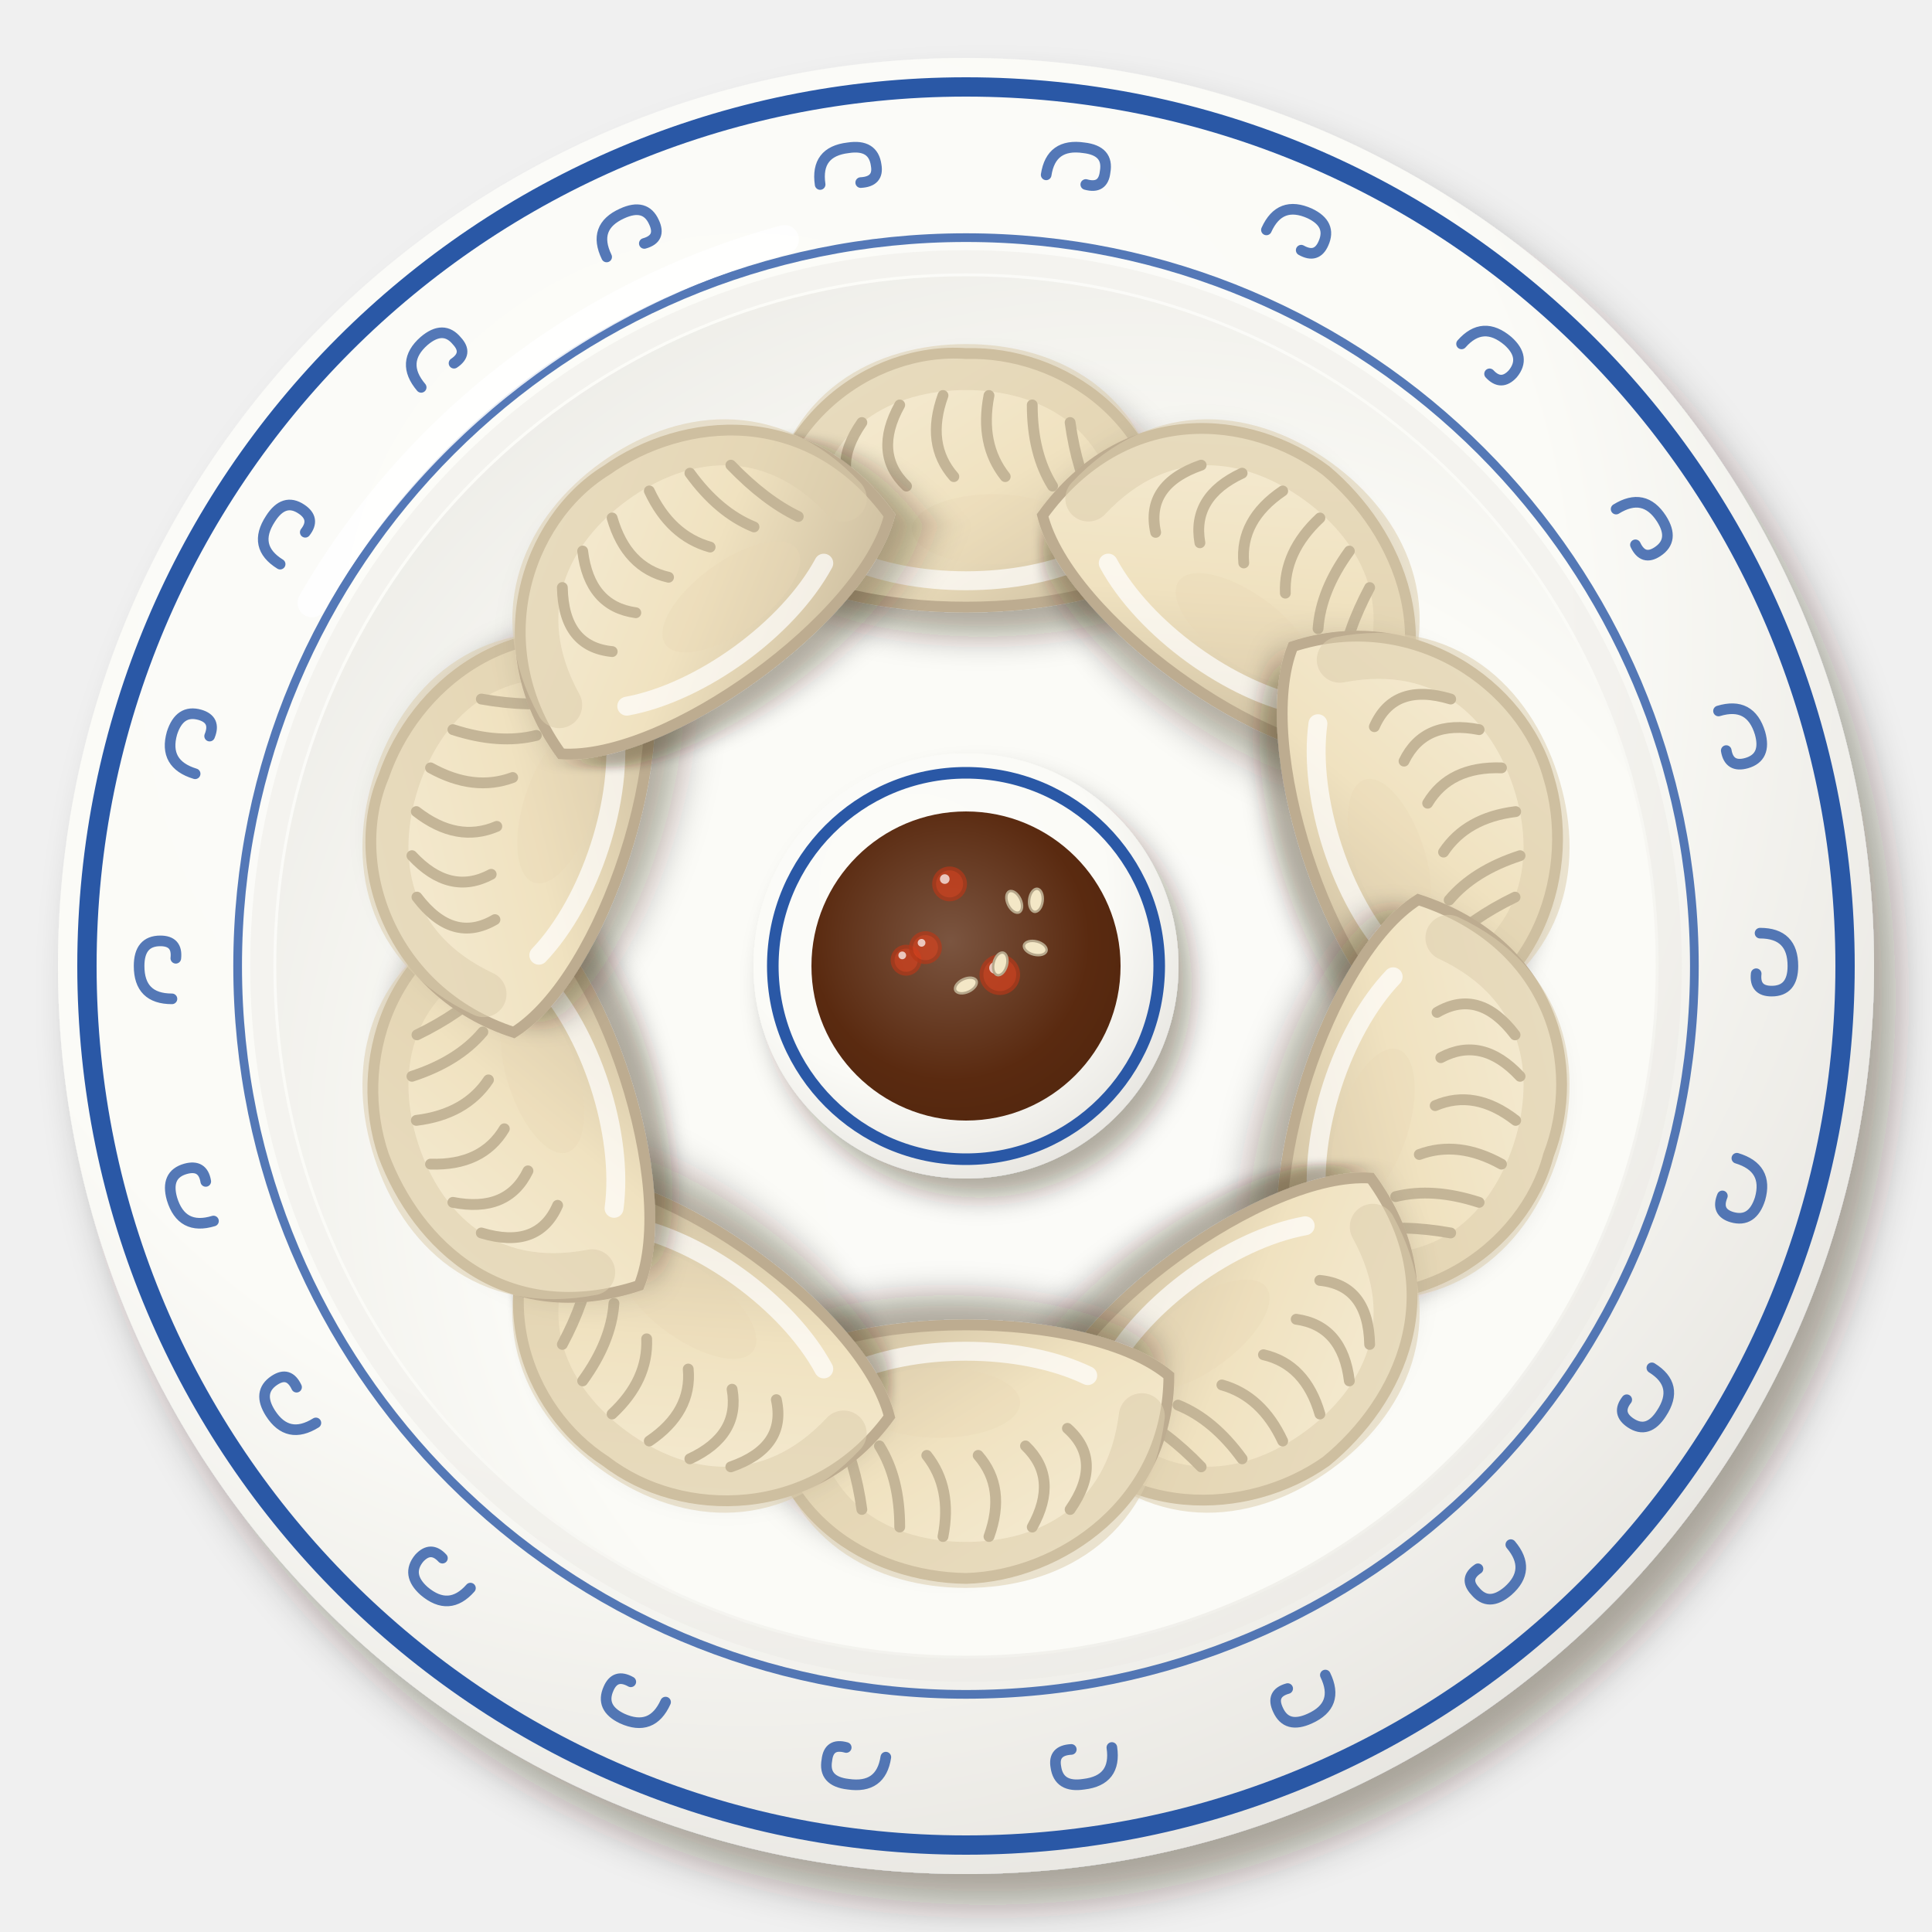
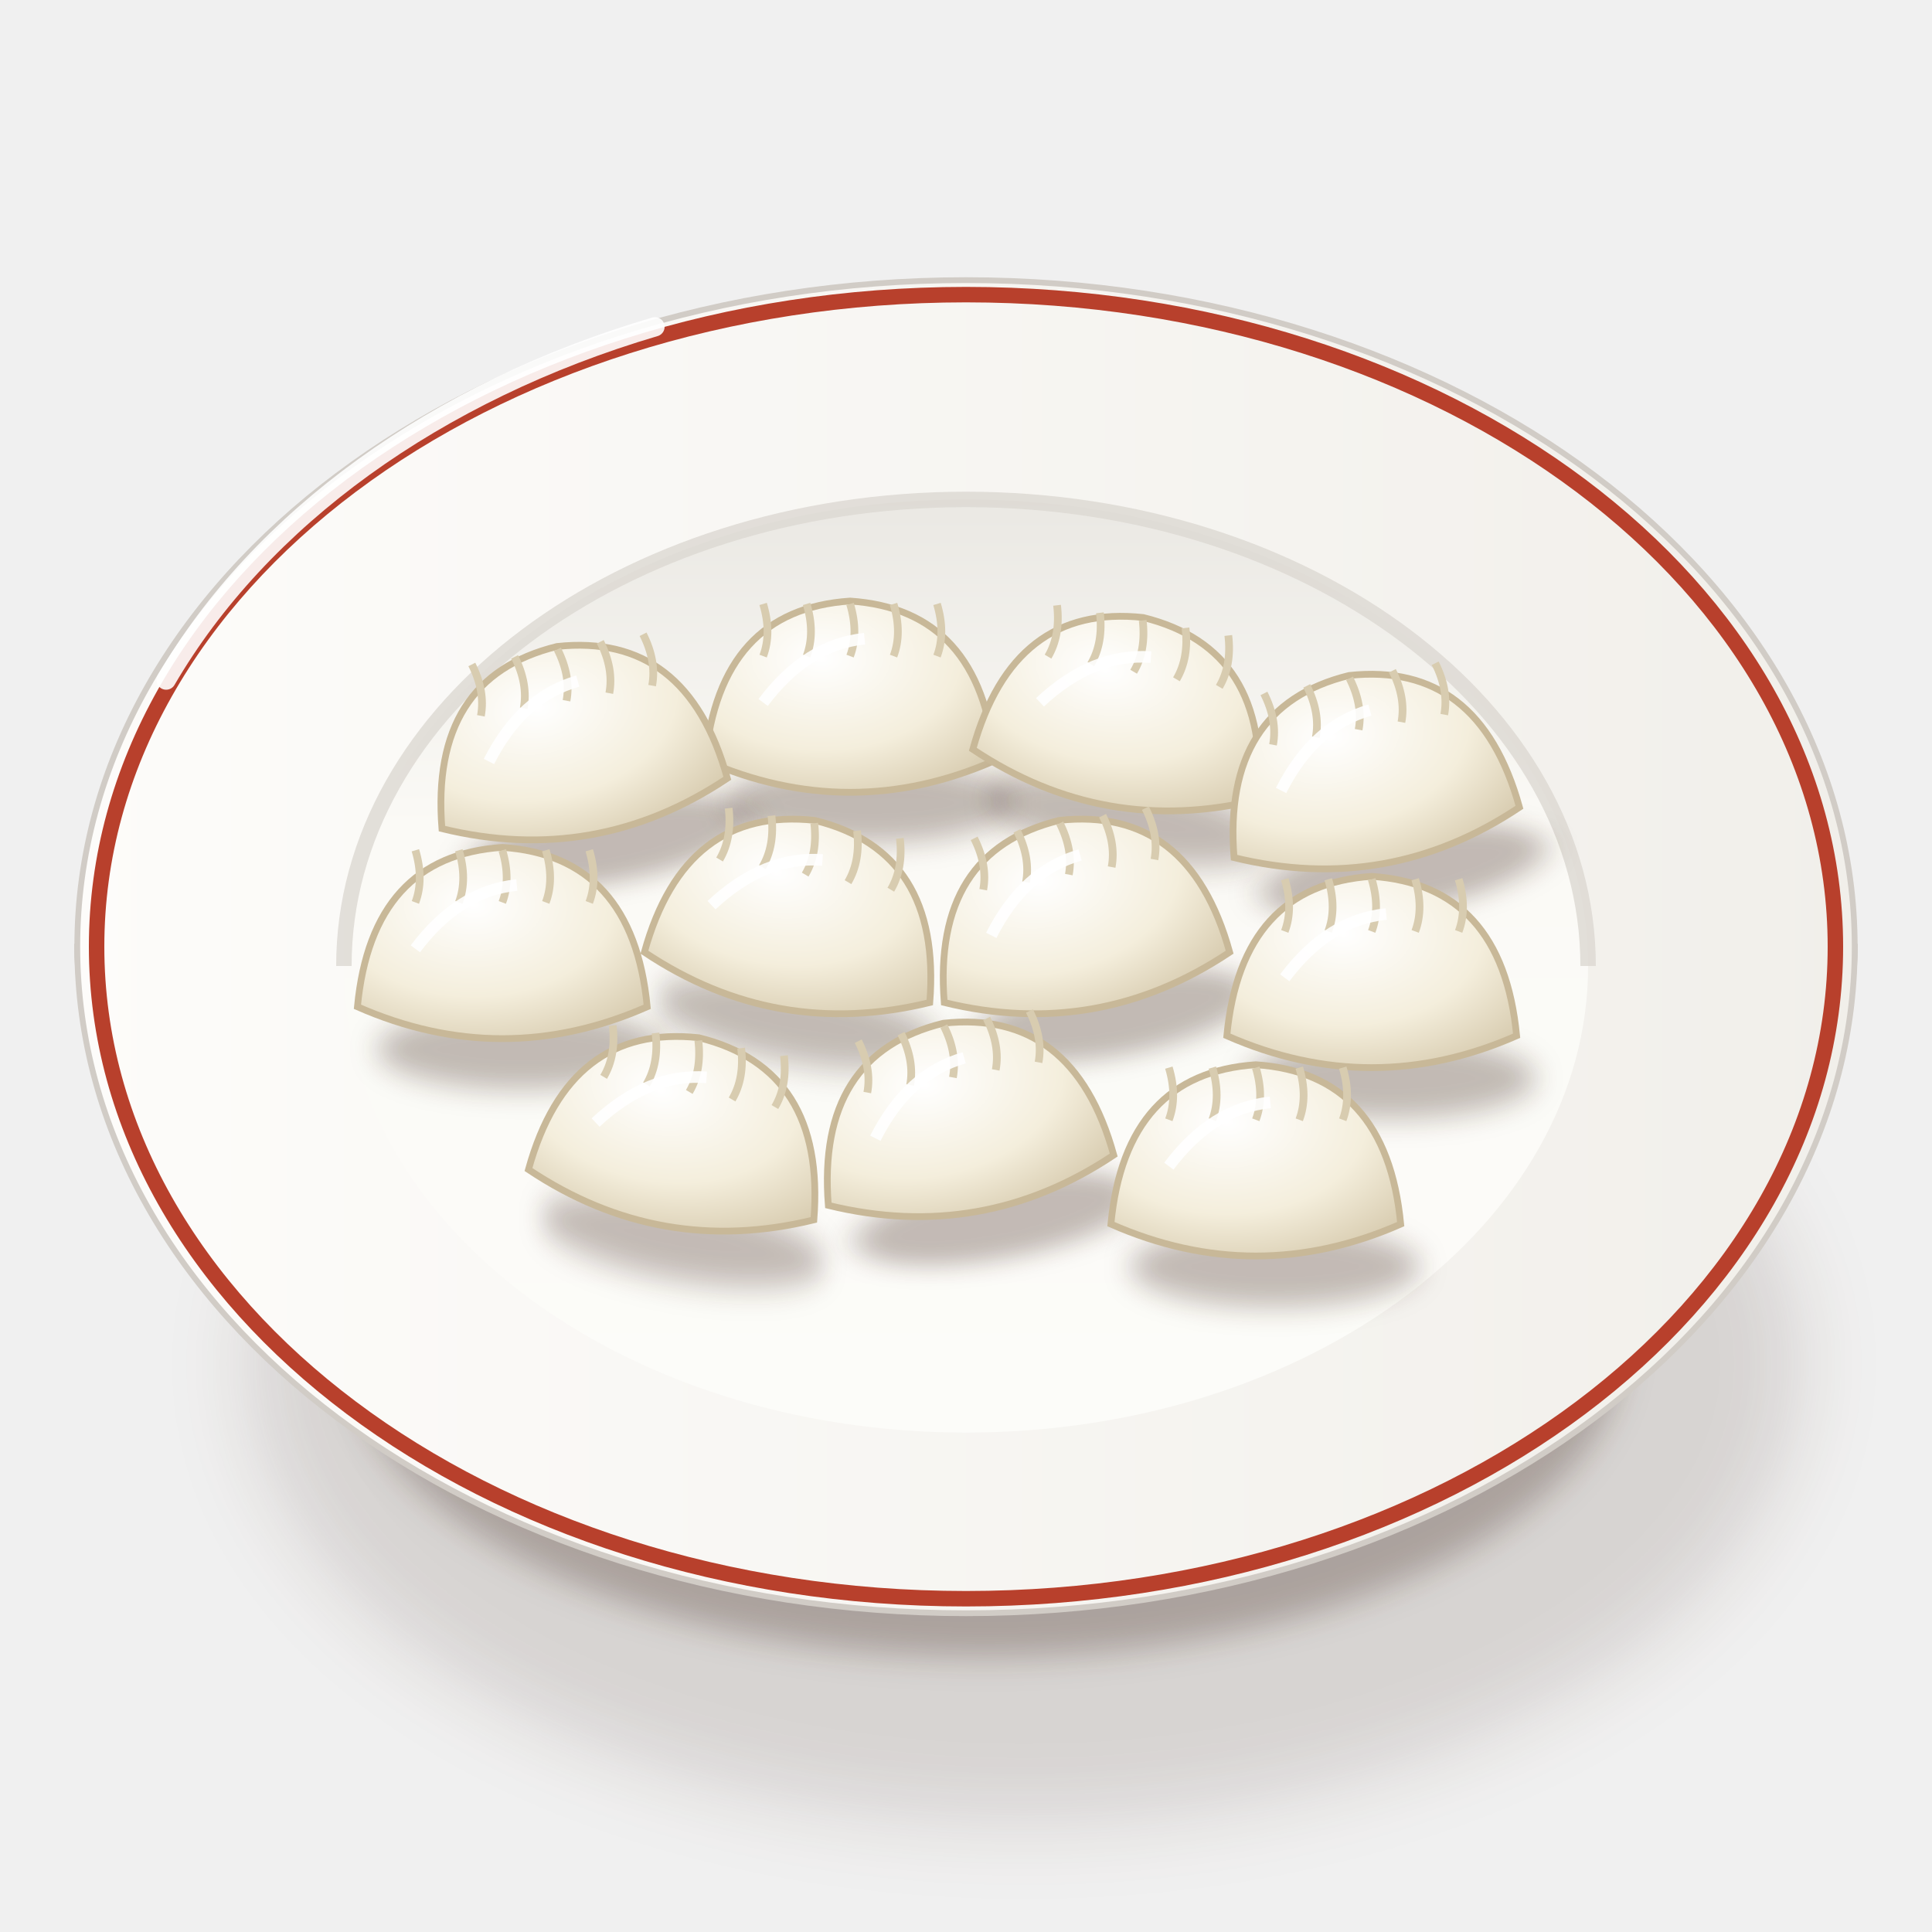
<svg xmlns="http://www.w3.org/2000/svg" viewBox="0 0 200 200" width="400" height="400">
  <defs>
-     <filter id="cn_zhurou_jiaozi-1" x="-30%" y="-30%" width="160%" height="160%">
-       <feDropShadow dx="1.26" dy="1.8" stdDeviation="1.17" flood-color="#2b1607" flood-opacity=".36" />
+     <filter id="cn_zhurou_jiaozi-1" x="-50%" y="-50%" width="200%" height="200%">
+       <feGaussianBlur stdDeviation="4" />
    </filter>
-     <linearGradient id="cn_zhurou_jiaozi-2" x1="0" y1="0" x2="1" y2="1">
-       <stop offset="0" stop-color="#f6eed9" />
-       <stop offset=".55" stop-color="#f0e2c0" />
-       <stop offset="1" stop-color="#c8b99b" />
+     <filter id="cn_zhurou_jiaozi-2" x="-50%" y="-50%" width="200%" height="200%">
+       <feGaussianBlur stdDeviation="1.6" />
+     </filter>
+     <linearGradient id="cn_zhurou_jiaozi-3" x1="0" y1="0" x2="1" y2="0">
+       <stop offset="0" stop-color="#fbfbf7" />
+       <stop offset="0.6" stop-color="#eae8e3" />
+       <stop offset="1" stop-color="#cdc7c1" />
    </linearGradient>
-     <filter id="cn_zhurou_jiaozi-3" x="-30%" y="-30%" width="160%" height="160%">
-       <feDropShadow dx="2.24" dy="3.2" stdDeviation="2.08" flood-color="#2b1607" flood-opacity=".36" />
+     <linearGradient id="cn_zhurou_jiaozi-4" x1="0" y1="0" x2="1" y2="0">
+       <stop offset="0" stop-color="#fdfcfa" />
+       <stop offset="1" stop-color="#f1efea" />
+     </linearGradient>
+     <linearGradient id="cn_zhurou_jiaozi-5" x1="0" y1="0" x2="0" y2="1">
+       <stop offset="0" stop-color="#eae8e3" />
+       <stop offset="0.35" stop-color="#fbfaf6" />
+       <stop offset="1" stop-color="#fcfcf9" />
+     </linearGradient>
+     <filter id="cn_zhurou_jiaozi-6" x="-50%" y="-50%" width="200%" height="200%">
+       <feGaussianBlur stdDeviation="1.4" />
    </filter>
-     <radialGradient id="cn_zhurou_jiaozi-4" cx="0.38" cy="0.32" r=".75">
-       <stop offset="0" stop-color="#fcfcf9" />
-       <stop offset=".6" stop-color="#fbfbf7" />
-       <stop offset="1" stop-color="#e6e4df" />
-     </radialGradient>
-     <radialGradient id="cn_zhurou_jiaozi-5" cx="0.62" cy="0.64" r=".75">
-       <stop offset="0" stop-color="#fbfbf8" />
-       <stop offset=".6" stop-color="#fbfbf7" />
-       <stop offset="1" stop-color="#ecebe6" />
-     </radialGradient>
-     <filter id="cn_zhurou_jiaozi-6" x="-30%" y="-30%" width="160%" height="160%">
-       <feDropShadow dx="1.4" dy="2" stdDeviation="1.3" flood-color="#2b1607" flood-opacity=".36" />
-     </filter>
-     <radialGradient id="cn_zhurou_jiaozi-7" cx="0.45" cy="0.42" r=".75">
-       <stop offset="0" stop-color="#7b5540" />
-       <stop offset=".6" stop-color="#5a2a10" />
-       <stop offset="1" stop-color="#4e250e" />
+     <radialGradient id="cn_zhurou_jiaozi-7" cx="0.4" cy="0.3" r="0.8">
+       <stop offset="0" stop-color="#ffffff" />
+       <stop offset="0.6" stop-color="#f4eedc" />
+       <stop offset="1" stop-color="#d8ccb0" />
    </radialGradient>
  </defs>
-   <g filter="url(#cn_zhurou_jiaozi-3)">
-     <circle cx="100" cy="100" r="94" fill="url(#cn_zhurou_jiaozi-4)" />
+   <ellipse cx="106" cy="141.25" rx="80.37" ry="47.36" fill="#3a2212" opacity="0.14" filter="url(#cn_zhurou_jiaozi-1)" />
+   <ellipse cx="102" cy="139.25" rx="66.02" ry="32.29" fill="#3a2212" opacity="0.28" filter="url(#cn_zhurou_jiaozi-2)" />
+   <path d="M8,98 C8,120 30.96,141.39 42.96,143.53 L157.04,143.53 C169.04,141.39 192,120 192,98Z" fill="url(#cn_zhurou_jiaozi-3)" stroke="#c0bab3" stroke-width=".6" />
+   <path d="M8,98A92,69 0 1 0 192,98A92,69 0 1 0 8,98Z" fill="url(#cn_zhurou_jiaozi-4)" stroke="#d1ccc6" stroke-width=".6" />
+   <path d="M10,98A90,67.5 0 1 0 190,98A90,67.5 0 1 0 10,98Z" fill="none" stroke="#b8402c" stroke-width="1.6" />
+   <path d="M35.6,100A64.4,48.3 0 1 0 164.4,100A64.4,48.3 0 1 0 35.6,100Z" fill="url(#cn_zhurou_jiaozi-5)" />
+   <path d="M35.6,100 A64.4,48.3 0 0 1 164.4,100" stroke="#dcd8d2" stroke-width="1.6" fill="none" opacity=".8" />
+   <path d="M17.2,70.4 A92,69 0 0 1 67.8,33.83" stroke="#fff" stroke-width="2" fill="none" stroke-linecap="round" opacity=".9" />
+   <g transform="translate(88 75.72)">
+     <ellipse cx="2" cy="7.4" rx="15" ry="4.2" fill="#3a2212" opacity="0.3" filter="url(#cn_zhurou_jiaozi-6)" />
+     <path d="M-15,3 Q-13.5,-12.6 0,-13.5 Q13.5,-12.6 15,3 Q0,9.6 -15,3Z" fill="url(#cn_zhurou_jiaozi-7)" stroke="#c8b898" stroke-width=".7" />
+     <path d="M-9,-13.2 q0.9,3 0,5.4" stroke="#d8ccb0" stroke-width=".8" fill="none" />
+     <path d="M-4.5,-13.2 q0.9,3 0,5.4" stroke="#d8ccb0" stroke-width=".8" fill="none" />
+     <path d="M0,-13.2 q0.9,3 0,5.4" stroke="#d8ccb0" stroke-width=".8" fill="none" />
+     <path d="M4.5,-13.2 q0.9,3 0,5.4" stroke="#d8ccb0" stroke-width=".8" fill="none" />
+     <path d="M9,-13.2 q0.9,3 0,5.4" stroke="#d8ccb0" stroke-width=".8" fill="none" />
+     <path d="M-9,-3 Q-4.5,-9 1.5,-9.6" stroke="#fff" stroke-width="1.2" fill="none" opacity=".9" />
  </g>
-   <circle cx="100" cy="100" r="91" fill="none" stroke="#2a58a6" stroke-width="2" />
-   <path d="M182.2,96.6Q185.6,96.6 185.6,100Q185.6,102.6 183.4,102.6Q181.6,102.6 181.8,100.8M179.8,119.9Q183.1,120.9 182.2,124.1Q181.4,126.6 179.3,126Q177.6,125.5 178.3,123.8M171,141.6Q173.9,143.4 172,146.3Q170.6,148.5 168.8,147.3Q167.3,146.3 168.4,144.9M156.4,159.9Q158.6,162.5 156.1,164.7Q154.1,166.4 152.7,164.7Q151.5,163.4 153,162.4M137.2,173.4Q138.7,176.5 135.6,177.9Q133.2,179 132.3,177Q131.5,175.3 133.3,174.8M115.1,180.9Q115.6,184.3 112.2,184.7Q109.6,185.1 109.3,182.9Q109,181.2 110.9,181.1M91.7,181.9Q91.2,185.2 87.8,184.7Q85.2,184.4 85.6,182.2Q85.8,180.4 87.6,180.9M68.9,176.2Q67.5,179.3 64.4,177.9Q62.1,176.8 63,174.8Q63.7,173.2 65.3,174.1M48.7,164.4Q46.5,166.9 43.9,164.7Q42,163 43.4,161.3Q44.6,160 45.8,161.3M32.7,147.3Q29.8,149.1 28,146.3Q26.6,144.1 28.4,142.9Q29.9,141.9 30.7,143.6M22.1,126.4Q18.8,127.4 17.8,124.1Q17.1,121.6 19.2,121Q21,120.5 21.3,122.3M17.8,103.4Q14.4,103.4 14.4,100Q14.4,97.4 16.6,97.4Q18.4,97.4 18.2,99.2M20.2,80.1Q16.9,79.1 17.8,75.9Q18.6,73.4 20.7,74Q22.4,74.5 21.7,76.2M29,58.4Q26.1,56.6 28,53.7Q29.4,51.5 31.2,52.7Q32.7,53.7 31.6,55.1M43.6,40.1Q41.4,37.5 43.9,35.3Q45.9,33.6 47.3,35.3Q48.5,36.6 47,37.6M62.8,26.6Q61.3,23.5 64.4,22.1Q66.8,21 67.7,23Q68.5,24.7 66.7,25.2M84.9,19.1Q84.4,15.7 87.8,15.3Q90.4,14.9 90.7,17.1Q91,18.8 89.1,18.9M108.3,18.1Q108.8,14.8 112.2,15.3Q114.8,15.6 114.4,17.8Q114.2,19.6 112.4,19.1M131.1,23.8Q132.5,20.7 135.6,22.1Q137.9,23.2 137,25.2Q136.3,26.8 134.7,25.9M151.3,35.6Q153.5,33.1 156.1,35.3Q158,37 156.6,38.7Q155.4,40 154.2,38.7M167.3,52.7Q170.2,50.9 172,53.7Q173.4,55.9 171.6,57.1Q170.1,58.1 169.3,56.4M177.9,73.6Q181.2,72.6 182.2,75.9Q182.9,78.4 180.8,79Q179,79.5 178.7,77.7" stroke="#2a58a6" stroke-width="1.1" fill="none" stroke-linecap="round" opacity=".8" />
-   <circle cx="100" cy="100" r="75.4" fill="none" stroke="#2a58a6" stroke-width=".9" opacity=".8" />
-   <circle cx="100" cy="100" r="72.9" fill="none" stroke="#eae9e4" stroke-width="2.4" opacity=".45" />
-   <circle cx="100" cy="100" r="71.4" fill="url(#cn_zhurou_jiaozi-5)" />
-   <path d="M32.3,62.4 A80.8,80.8 0 0 1 81.2,24.8" stroke="#fff" stroke-width="3" fill="none" stroke-linecap="round" opacity=".85" />
-   <g transform="translate(100 52) rotate(-0.01) scale(1.4)">
-     <g filter="url(#cn_zhurou_jiaozi-1)">
-       <path d="M-15,4 C-15,-5.9 -7,-11.5 0,-11 C7,-11.2 15,-6.1 15,4 C9,9 -9,9 -15,4Z" fill="url(#cn_zhurou_jiaozi-2)" stroke="#bdac90" stroke-width=".8" />
-     </g>
-     <path d="M-13,1 C-12,-7 -6,-10 0,-10 C6,-10 12,-7 13,1" stroke="#dccdad" stroke-width="3.4" fill="none" stroke-linecap="round" opacity=".55" />
-     <path d="M-7.7,-5.9 q-2.5,3.6 0.2,6M-4.9,-7.2 q-2,3.6 0.5,6M-1.7,-7.9 q-1.3,3.6 0.8,6M1.7,-7.9 q-0.7,3.6 1.2,6M4.9,-7.2 q0,3.6 1.5,6M7.7,-5.9 q0.5,3.6 1.8,6" stroke="#c4b597" stroke-width=".8" fill="none" stroke-linecap="round" />
-     <path d="M-9,4 C-4,6.4 4,6.4 9,4" stroke="#fff" stroke-width="1.4" fill="none" stroke-linecap="round" opacity=".7" />
-     <ellipse cx="2" cy="2" rx="6" ry="2.6" fill="#e9d6b4" opacity=".35" />
+   <g transform="translate(116 77.22) rotate(10)">
+     <ellipse cx="2" cy="7.4" rx="15" ry="4.2" fill="#3a2212" opacity="0.3" filter="url(#cn_zhurou_jiaozi-6)" />
+     <path d="M-15,3 Q-13.5,-12.6 0,-13.5 Q13.5,-12.6 15,3 Q0,9.6 -15,3Z" fill="url(#cn_zhurou_jiaozi-7)" stroke="#c8b898" stroke-width=".7" />
+     <path d="M-9,-13.2 q0.9,3 0,5.4" stroke="#d8ccb0" stroke-width=".8" fill="none" />
+     <path d="M-4.5,-13.2 q0.9,3 0,5.4" stroke="#d8ccb0" stroke-width=".8" fill="none" />
+     <path d="M0,-13.2 q0.9,3 0,5.4" stroke="#d8ccb0" stroke-width=".8" fill="none" />
+     <path d="M4.5,-13.2 q0.9,3 0,5.4" stroke="#d8ccb0" stroke-width=".8" fill="none" />
+     <path d="M9,-13.2 q0.9,3 0,5.4" stroke="#d8ccb0" stroke-width=".8" fill="none" />
+     <path d="M-9,-3 Q-4.5,-9 1.5,-9.6" stroke="#fff" stroke-width="1.2" fill="none" opacity=".9" />
  </g>
-   <g transform="translate(128.21 61.17) rotate(36) scale(1.4)">
-     <g filter="url(#cn_zhurou_jiaozi-1)">
-       <path d="M-15,4 C-15,-6.4 -7,-11.1 0,-11 C7,-10.5 15,-5.9 15,4 C9,9 -9,9 -15,4Z" fill="url(#cn_zhurou_jiaozi-2)" stroke="#bdac90" stroke-width=".8" />
-     </g>
-     <path d="M-13,1 C-12,-7 -6,-10 0,-10 C6,-10 12,-7 13,1" stroke="#dccdad" stroke-width="3.4" fill="none" stroke-linecap="round" opacity=".55" />
-     <path d="M-7.7,-5.9 q-2.5,3.6 0.2,6M-4.9,-7.2 q-2,3.6 0.5,6M-1.7,-7.9 q-1.3,3.6 0.8,6M1.7,-7.9 q-0.7,3.6 1.2,6M4.9,-7.2 q0,3.6 1.5,6M7.7,-5.9 q0.5,3.6 1.8,6" stroke="#c4b597" stroke-width=".8" fill="none" stroke-linecap="round" />
-     <path d="M-9,4 C-4,6.4 4,6.4 9,4" stroke="#fff" stroke-width="1.4" fill="none" stroke-linecap="round" opacity=".7" />
-     <ellipse cx="2" cy="2" rx="6" ry="2.6" fill="#e9d6b4" opacity=".35" />
+   <g transform="translate(60 80.22) rotate(-10)">
+     <ellipse cx="2" cy="7.4" rx="15" ry="4.2" fill="#3a2212" opacity="0.3" filter="url(#cn_zhurou_jiaozi-6)" />
+     <path d="M-15,3 Q-13.5,-12.6 0,-13.5 Q13.5,-12.6 15,3 Q0,9.6 -15,3Z" fill="url(#cn_zhurou_jiaozi-7)" stroke="#c8b898" stroke-width=".7" />
+     <path d="M-9,-13.2 q0.9,3 0,5.4" stroke="#d8ccb0" stroke-width=".8" fill="none" />
+     <path d="M-4.5,-13.2 q0.9,3 0,5.4" stroke="#d8ccb0" stroke-width=".8" fill="none" />
+     <path d="M0,-13.2 q0.9,3 0,5.4" stroke="#d8ccb0" stroke-width=".8" fill="none" />
+     <path d="M4.5,-13.2 q0.9,3 0,5.4" stroke="#d8ccb0" stroke-width=".8" fill="none" />
+     <path d="M9,-13.2 q0.9,3 0,5.4" stroke="#d8ccb0" stroke-width=".8" fill="none" />
+     <path d="M-9,-3 Q-4.5,-9 1.5,-9.6" stroke="#fff" stroke-width="1.2" fill="none" opacity=".9" />
  </g>
-   <g transform="translate(145.65 85.17) rotate(72) scale(1.4)">
-     <g filter="url(#cn_zhurou_jiaozi-1)">
-       <path d="M-15,4 C-15,-5.4 -7,-11.3 0,-11 C7,-10.9 15,-5.6 15,4 C9,9 -9,9 -15,4Z" fill="url(#cn_zhurou_jiaozi-2)" stroke="#bdac90" stroke-width=".8" />
-     </g>
-     <path d="M-13,1 C-12,-7 -6,-10 0,-10 C6,-10 12,-7 13,1" stroke="#dccdad" stroke-width="3.4" fill="none" stroke-linecap="round" opacity=".55" />
-     <path d="M-7.7,-5.9 q-2.5,3.6 0.2,6M-4.9,-7.2 q-2,3.6 0.5,6M-1.7,-7.9 q-1.3,3.6 0.8,6M1.7,-7.9 q-0.7,3.6 1.2,6M4.9,-7.2 q0,3.6 1.5,6M7.7,-5.9 q0.5,3.6 1.8,6" stroke="#c4b597" stroke-width=".8" fill="none" stroke-linecap="round" />
-     <path d="M-9,4 C-4,6.4 4,6.4 9,4" stroke="#fff" stroke-width="1.4" fill="none" stroke-linecap="round" opacity=".7" />
-     <ellipse cx="2" cy="2" rx="6" ry="2.6" fill="#e9d6b4" opacity=".35" />
+   <g transform="translate(142 83.22) rotate(-10)">
+     <ellipse cx="2" cy="7.4" rx="15" ry="4.2" fill="#3a2212" opacity="0.3" filter="url(#cn_zhurou_jiaozi-6)" />
+     <path d="M-15,3 Q-13.5,-12.6 0,-13.5 Q13.5,-12.6 15,3 Q0,9.6 -15,3Z" fill="url(#cn_zhurou_jiaozi-7)" stroke="#c8b898" stroke-width=".7" />
+     <path d="M-9,-13.2 q0.9,3 0,5.4" stroke="#d8ccb0" stroke-width=".8" fill="none" />
+     <path d="M-4.5,-13.2 q0.9,3 0,5.4" stroke="#d8ccb0" stroke-width=".8" fill="none" />
+     <path d="M0,-13.2 q0.9,3 0,5.4" stroke="#d8ccb0" stroke-width=".8" fill="none" />
+     <path d="M4.5,-13.2 q0.9,3 0,5.4" stroke="#d8ccb0" stroke-width=".8" fill="none" />
+     <path d="M9,-13.2 q0.9,3 0,5.4" stroke="#d8ccb0" stroke-width=".8" fill="none" />
+     <path d="M-9,-3 Q-4.5,-9 1.5,-9.6" stroke="#fff" stroke-width="1.2" fill="none" opacity=".9" />
  </g>
-   <g transform="translate(145.65 114.83) rotate(108) scale(1.4)">
-     <g filter="url(#cn_zhurou_jiaozi-1)">
-       <path d="M-15,4 C-15,-6.5 -7,-11.4 0,-11 C7,-11.4 15,-5.6 15,4 C9,9 -9,9 -15,4Z" fill="url(#cn_zhurou_jiaozi-2)" stroke="#bdac90" stroke-width=".8" />
-     </g>
-     <path d="M-13,1 C-12,-7 -6,-10 0,-10 C6,-10 12,-7 13,1" stroke="#dccdad" stroke-width="3.4" fill="none" stroke-linecap="round" opacity=".55" />
-     <path d="M-7.7,-5.9 q-2.5,3.6 0.2,6M-4.9,-7.2 q-2,3.6 0.5,6M-1.7,-7.9 q-1.3,3.6 0.8,6M1.7,-7.9 q-0.7,3.6 1.2,6M4.9,-7.2 q0,3.6 1.5,6M7.7,-5.9 q0.5,3.6 1.8,6" stroke="#c4b597" stroke-width=".8" fill="none" stroke-linecap="round" />
-     <path d="M-9,4 C-4,6.4 4,6.4 9,4" stroke="#fff" stroke-width="1.4" fill="none" stroke-linecap="round" opacity=".7" />
-     <ellipse cx="2" cy="2" rx="6" ry="2.6" fill="#e9d6b4" opacity=".35" />
+   <g transform="translate(82 98.22) rotate(10)">
+     <ellipse cx="2" cy="7.4" rx="15" ry="4.2" fill="#3a2212" opacity="0.3" filter="url(#cn_zhurou_jiaozi-6)" />
+     <path d="M-15,3 Q-13.5,-12.6 0,-13.5 Q13.5,-12.6 15,3 Q0,9.6 -15,3Z" fill="url(#cn_zhurou_jiaozi-7)" stroke="#c8b898" stroke-width=".7" />
+     <path d="M-9,-13.2 q0.9,3 0,5.4" stroke="#d8ccb0" stroke-width=".8" fill="none" />
+     <path d="M-4.5,-13.2 q0.9,3 0,5.4" stroke="#d8ccb0" stroke-width=".8" fill="none" />
+     <path d="M0,-13.2 q0.9,3 0,5.4" stroke="#d8ccb0" stroke-width=".8" fill="none" />
+     <path d="M4.5,-13.2 q0.9,3 0,5.4" stroke="#d8ccb0" stroke-width=".8" fill="none" />
+     <path d="M9,-13.2 q0.9,3 0,5.4" stroke="#d8ccb0" stroke-width=".8" fill="none" />
+     <path d="M-9,-3 Q-4.5,-9 1.5,-9.6" stroke="#fff" stroke-width="1.2" fill="none" opacity=".9" />
  </g>
-   <g transform="translate(128.21 138.83) rotate(144) scale(1.4)">
-     <g filter="url(#cn_zhurou_jiaozi-1)">
-       <path d="M-15,4 C-15,-6.3 -7,-10.6 0,-11 C7,-10.9 15,-5.7 15,4 C9,9 -9,9 -15,4Z" fill="url(#cn_zhurou_jiaozi-2)" stroke="#bdac90" stroke-width=".8" />
-     </g>
-     <path d="M-13,1 C-12,-7 -6,-10 0,-10 C6,-10 12,-7 13,1" stroke="#dccdad" stroke-width="3.4" fill="none" stroke-linecap="round" opacity=".55" />
-     <path d="M-7.7,-5.9 q-2.5,3.6 0.2,6M-4.9,-7.2 q-2,3.6 0.5,6M-1.7,-7.9 q-1.3,3.6 0.8,6M1.7,-7.9 q-0.7,3.6 1.2,6M4.9,-7.2 q0,3.6 1.5,6M7.7,-5.9 q0.5,3.6 1.8,6" stroke="#c4b597" stroke-width=".8" fill="none" stroke-linecap="round" />
-     <path d="M-9,4 C-4,6.4 4,6.4 9,4" stroke="#fff" stroke-width="1.4" fill="none" stroke-linecap="round" opacity=".7" />
-     <ellipse cx="2" cy="2" rx="6" ry="2.6" fill="#e9d6b4" opacity=".35" />
+   <g transform="translate(112 98.22) rotate(-10)">
+     <ellipse cx="2" cy="7.4" rx="15" ry="4.2" fill="#3a2212" opacity="0.3" filter="url(#cn_zhurou_jiaozi-6)" />
+     <path d="M-15,3 Q-13.5,-12.6 0,-13.5 Q13.5,-12.6 15,3 Q0,9.6 -15,3Z" fill="url(#cn_zhurou_jiaozi-7)" stroke="#c8b898" stroke-width=".7" />
+     <path d="M-9,-13.2 q0.9,3 0,5.4" stroke="#d8ccb0" stroke-width=".8" fill="none" />
+     <path d="M-4.5,-13.2 q0.9,3 0,5.4" stroke="#d8ccb0" stroke-width=".8" fill="none" />
+     <path d="M0,-13.2 q0.9,3 0,5.4" stroke="#d8ccb0" stroke-width=".8" fill="none" />
+     <path d="M4.5,-13.2 q0.9,3 0,5.4" stroke="#d8ccb0" stroke-width=".8" fill="none" />
+     <path d="M9,-13.2 q0.9,3 0,5.4" stroke="#d8ccb0" stroke-width=".8" fill="none" />
+     <path d="M-9,-3 Q-4.5,-9 1.5,-9.6" stroke="#fff" stroke-width="1.2" fill="none" opacity=".9" />
  </g>
-   <g transform="translate(100 148) rotate(180.01) scale(1.4)">
-     <g filter="url(#cn_zhurou_jiaozi-1)">
-       <path d="M-15,4 C-15,-5.3 -7,-10.8 0,-11 C7,-10.9 15,-6.5 15,4 C9,9 -9,9 -15,4Z" fill="url(#cn_zhurou_jiaozi-2)" stroke="#bdac90" stroke-width=".8" />
-     </g>
-     <path d="M-13,1 C-12,-7 -6,-10 0,-10 C6,-10 12,-7 13,1" stroke="#dccdad" stroke-width="3.4" fill="none" stroke-linecap="round" opacity=".55" />
-     <path d="M-7.7,-5.9 q-2.5,3.6 0.2,6M-4.9,-7.2 q-2,3.6 0.5,6M-1.7,-7.9 q-1.3,3.6 0.8,6M1.7,-7.9 q-0.7,3.6 1.2,6M4.9,-7.2 q0,3.6 1.5,6M7.7,-5.9 q0.5,3.6 1.8,6" stroke="#c4b597" stroke-width=".8" fill="none" stroke-linecap="round" />
-     <path d="M-9,4 C-4,6.4 4,6.4 9,4" stroke="#fff" stroke-width="1.4" fill="none" stroke-linecap="round" opacity=".7" />
-     <ellipse cx="2" cy="2" rx="6" ry="2.6" fill="#e9d6b4" opacity=".35" />
+   <g transform="translate(52 101.22)">
+     <ellipse cx="2" cy="7.4" rx="15" ry="4.2" fill="#3a2212" opacity="0.3" filter="url(#cn_zhurou_jiaozi-6)" />
+     <path d="M-15,3 Q-13.5,-12.6 0,-13.5 Q13.5,-12.6 15,3 Q0,9.6 -15,3Z" fill="url(#cn_zhurou_jiaozi-7)" stroke="#c8b898" stroke-width=".7" />
+     <path d="M-9,-13.2 q0.9,3 0,5.4" stroke="#d8ccb0" stroke-width=".8" fill="none" />
+     <path d="M-4.5,-13.2 q0.9,3 0,5.4" stroke="#d8ccb0" stroke-width=".8" fill="none" />
+     <path d="M0,-13.2 q0.9,3 0,5.4" stroke="#d8ccb0" stroke-width=".8" fill="none" />
+     <path d="M4.5,-13.2 q0.9,3 0,5.4" stroke="#d8ccb0" stroke-width=".8" fill="none" />
+     <path d="M9,-13.2 q0.9,3 0,5.4" stroke="#d8ccb0" stroke-width=".8" fill="none" />
+     <path d="M-9,-3 Q-4.5,-9 1.5,-9.6" stroke="#fff" stroke-width="1.2" fill="none" opacity=".9" />
  </g>
-   <g transform="translate(71.79 138.83) rotate(216.01) scale(1.4)">
-     <g filter="url(#cn_zhurou_jiaozi-1)">
-       <path d="M-15,4 C-15,-5.5 -7,-11.2 0,-11 C7,-11.4 15,-6.3 15,4 C9,9 -9,9 -15,4Z" fill="url(#cn_zhurou_jiaozi-2)" stroke="#bdac90" stroke-width=".8" />
-     </g>
-     <path d="M-13,1 C-12,-7 -6,-10 0,-10 C6,-10 12,-7 13,1" stroke="#dccdad" stroke-width="3.4" fill="none" stroke-linecap="round" opacity=".55" />
-     <path d="M-7.7,-5.9 q-2.5,3.6 0.2,6M-4.9,-7.2 q-2,3.6 0.5,6M-1.7,-7.9 q-1.3,3.6 0.8,6M1.7,-7.9 q-0.7,3.6 1.2,6M4.9,-7.2 q0,3.6 1.5,6M7.7,-5.9 q0.5,3.6 1.8,6" stroke="#c4b597" stroke-width=".8" fill="none" stroke-linecap="round" />
-     <path d="M-9,4 C-4,6.4 4,6.4 9,4" stroke="#fff" stroke-width="1.4" fill="none" stroke-linecap="round" opacity=".7" />
-     <ellipse cx="2" cy="2" rx="6" ry="2.6" fill="#e9d6b4" opacity=".35" />
+   <g transform="translate(142 104.22)">
+     <ellipse cx="2" cy="7.4" rx="15" ry="4.2" fill="#3a2212" opacity="0.3" filter="url(#cn_zhurou_jiaozi-6)" />
+     <path d="M-15,3 Q-13.5,-12.6 0,-13.5 Q13.5,-12.6 15,3 Q0,9.6 -15,3Z" fill="url(#cn_zhurou_jiaozi-7)" stroke="#c8b898" stroke-width=".7" />
+     <path d="M-9,-13.2 q0.9,3 0,5.4" stroke="#d8ccb0" stroke-width=".8" fill="none" />
+     <path d="M-4.5,-13.2 q0.9,3 0,5.4" stroke="#d8ccb0" stroke-width=".8" fill="none" />
+     <path d="M0,-13.2 q0.9,3 0,5.4" stroke="#d8ccb0" stroke-width=".8" fill="none" />
+     <path d="M4.5,-13.2 q0.9,3 0,5.4" stroke="#d8ccb0" stroke-width=".8" fill="none" />
+     <path d="M9,-13.2 q0.9,3 0,5.4" stroke="#d8ccb0" stroke-width=".8" fill="none" />
+     <path d="M-9,-3 Q-4.5,-9 1.5,-9.6" stroke="#fff" stroke-width="1.2" fill="none" opacity=".9" />
  </g>
-   <g transform="translate(54.35 114.83) rotate(252.01) scale(1.4)">
-     <g filter="url(#cn_zhurou_jiaozi-1)">
-       <path d="M-15,4 C-15,-6.5 -7,-10.7 0,-11 C7,-11.1 15,-6 15,4 C9,9 -9,9 -15,4Z" fill="url(#cn_zhurou_jiaozi-2)" stroke="#bdac90" stroke-width=".8" />
-     </g>
-     <path d="M-13,1 C-12,-7 -6,-10 0,-10 C6,-10 12,-7 13,1" stroke="#dccdad" stroke-width="3.4" fill="none" stroke-linecap="round" opacity=".55" />
-     <path d="M-7.7,-5.9 q-2.5,3.6 0.2,6M-4.9,-7.2 q-2,3.6 0.5,6M-1.7,-7.9 q-1.3,3.6 0.8,6M1.7,-7.9 q-0.7,3.6 1.2,6M4.9,-7.2 q0,3.6 1.5,6M7.7,-5.9 q0.5,3.6 1.8,6" stroke="#c4b597" stroke-width=".8" fill="none" stroke-linecap="round" />
-     <path d="M-9,4 C-4,6.4 4,6.4 9,4" stroke="#fff" stroke-width="1.4" fill="none" stroke-linecap="round" opacity=".7" />
-     <ellipse cx="2" cy="2" rx="6" ry="2.6" fill="#e9d6b4" opacity=".35" />
+   <g transform="translate(100 119.22) rotate(-10)">
+     <ellipse cx="2" cy="7.4" rx="15" ry="4.2" fill="#3a2212" opacity="0.3" filter="url(#cn_zhurou_jiaozi-6)" />
+     <path d="M-15,3 Q-13.5,-12.6 0,-13.5 Q13.5,-12.6 15,3 Q0,9.6 -15,3Z" fill="url(#cn_zhurou_jiaozi-7)" stroke="#c8b898" stroke-width=".7" />
+     <path d="M-9,-13.2 q0.9,3 0,5.4" stroke="#d8ccb0" stroke-width=".8" fill="none" />
+     <path d="M-4.5,-13.2 q0.9,3 0,5.4" stroke="#d8ccb0" stroke-width=".8" fill="none" />
+     <path d="M0,-13.2 q0.9,3 0,5.4" stroke="#d8ccb0" stroke-width=".8" fill="none" />
+     <path d="M4.5,-13.2 q0.9,3 0,5.4" stroke="#d8ccb0" stroke-width=".8" fill="none" />
+     <path d="M9,-13.2 q0.9,3 0,5.4" stroke="#d8ccb0" stroke-width=".8" fill="none" />
+     <path d="M-9,-3 Q-4.5,-9 1.5,-9.6" stroke="#fff" stroke-width="1.2" fill="none" opacity=".9" />
  </g>
-   <g transform="translate(54.35 85.17) rotate(288.01) scale(1.4)">
-     <g filter="url(#cn_zhurou_jiaozi-1)">
-       <path d="M-15,4 C-15,-5.6 -7,-11.6 0,-11 C7,-10.9 15,-6 15,4 C9,9 -9,9 -15,4Z" fill="url(#cn_zhurou_jiaozi-2)" stroke="#bdac90" stroke-width=".8" />
-     </g>
-     <path d="M-13,1 C-12,-7 -6,-10 0,-10 C6,-10 12,-7 13,1" stroke="#dccdad" stroke-width="3.4" fill="none" stroke-linecap="round" opacity=".55" />
-     <path d="M-7.7,-5.9 q-2.5,3.6 0.2,6M-4.9,-7.2 q-2,3.6 0.5,6M-1.7,-7.9 q-1.3,3.6 0.8,6M1.7,-7.9 q-0.7,3.6 1.2,6M4.9,-7.2 q0,3.6 1.5,6M7.7,-5.9 q0.5,3.6 1.8,6" stroke="#c4b597" stroke-width=".8" fill="none" stroke-linecap="round" />
-     <path d="M-9,4 C-4,6.4 4,6.4 9,4" stroke="#fff" stroke-width="1.4" fill="none" stroke-linecap="round" opacity=".7" />
-     <ellipse cx="2" cy="2" rx="6" ry="2.6" fill="#e9d6b4" opacity=".35" />
+   <g transform="translate(70 120.72) rotate(10)">
+     <ellipse cx="2" cy="7.4" rx="15" ry="4.2" fill="#3a2212" opacity="0.3" filter="url(#cn_zhurou_jiaozi-6)" />
+     <path d="M-15,3 Q-13.5,-12.6 0,-13.5 Q13.5,-12.6 15,3 Q0,9.6 -15,3Z" fill="url(#cn_zhurou_jiaozi-7)" stroke="#c8b898" stroke-width=".7" />
+     <path d="M-9,-13.2 q0.9,3 0,5.4" stroke="#d8ccb0" stroke-width=".8" fill="none" />
+     <path d="M-4.5,-13.2 q0.9,3 0,5.4" stroke="#d8ccb0" stroke-width=".8" fill="none" />
+     <path d="M0,-13.2 q0.9,3 0,5.4" stroke="#d8ccb0" stroke-width=".8" fill="none" />
+     <path d="M4.5,-13.2 q0.9,3 0,5.4" stroke="#d8ccb0" stroke-width=".8" fill="none" />
+     <path d="M9,-13.2 q0.9,3 0,5.4" stroke="#d8ccb0" stroke-width=".8" fill="none" />
+     <path d="M-9,-3 Q-4.5,-9 1.5,-9.6" stroke="#fff" stroke-width="1.2" fill="none" opacity=".9" />
  </g>
-   <g transform="translate(71.79 61.17) rotate(324.02) scale(1.4)">
-     <g filter="url(#cn_zhurou_jiaozi-1)">
-       <path d="M-15,4 C-15,-5.7 -7,-11.5 0,-11 C7,-10.9 15,-6.2 15,4 C9,9 -9,9 -15,4Z" fill="url(#cn_zhurou_jiaozi-2)" stroke="#bdac90" stroke-width=".8" />
-     </g>
-     <path d="M-13,1 C-12,-7 -6,-10 0,-10 C6,-10 12,-7 13,1" stroke="#dccdad" stroke-width="3.4" fill="none" stroke-linecap="round" opacity=".55" />
-     <path d="M-7.7,-5.9 q-2.5,3.6 0.2,6M-4.9,-7.2 q-2,3.6 0.5,6M-1.7,-7.9 q-1.3,3.6 0.8,6M1.7,-7.9 q-0.7,3.6 1.2,6M4.9,-7.2 q0,3.6 1.5,6M7.7,-5.9 q0.5,3.6 1.8,6" stroke="#c4b597" stroke-width=".8" fill="none" stroke-linecap="round" />
-     <path d="M-9,4 C-4,6.4 4,6.4 9,4" stroke="#fff" stroke-width="1.4" fill="none" stroke-linecap="round" opacity=".7" />
-     <ellipse cx="2" cy="2" rx="6" ry="2.6" fill="#e9d6b4" opacity=".35" />
+   <g transform="translate(130 123.72)">
+     <ellipse cx="2" cy="7.4" rx="15" ry="4.2" fill="#3a2212" opacity="0.3" filter="url(#cn_zhurou_jiaozi-6)" />
+     <path d="M-15,3 Q-13.5,-12.6 0,-13.5 Q13.5,-12.6 15,3 Q0,9.6 -15,3Z" fill="url(#cn_zhurou_jiaozi-7)" stroke="#c8b898" stroke-width=".7" />
+     <path d="M-9,-13.2 q0.9,3 0,5.4" stroke="#d8ccb0" stroke-width=".8" fill="none" />
+     <path d="M-4.5,-13.2 q0.9,3 0,5.4" stroke="#d8ccb0" stroke-width=".8" fill="none" />
+     <path d="M0,-13.2 q0.9,3 0,5.4" stroke="#d8ccb0" stroke-width=".8" fill="none" />
+     <path d="M4.5,-13.2 q0.9,3 0,5.4" stroke="#d8ccb0" stroke-width=".8" fill="none" />
+     <path d="M9,-13.2 q0.9,3 0,5.4" stroke="#d8ccb0" stroke-width=".8" fill="none" />
+     <path d="M-9,-3 Q-4.5,-9 1.5,-9.6" stroke="#fff" stroke-width="1.2" fill="none" opacity=".9" />
  </g>
-   <g filter="url(#cn_zhurou_jiaozi-6)">
-     <circle cx="100" cy="100" r="22" fill="url(#cn_zhurou_jiaozi-4)" />
-   </g>
-   <circle cx="100" cy="100" r="20" fill="none" stroke="#2a58a6" stroke-width="1.2" />
-   <circle cx="100" cy="100" r="16" fill="url(#cn_zhurou_jiaozi-7)" />
-   <circle cx="93.8" cy="99.4" r="1.4" fill="#d8401c" opacity="0.7" stroke="#b53718" stroke-width=".4" />
-   <circle cx="93.4" cy="98.9" r="0.4" fill="#fff" opacity=".7" />
-   <circle cx="95.8" cy="98.1" r="1.5" fill="#d8401c" opacity="0.7" stroke="#b53718" stroke-width=".4" />
-   <circle cx="95.4" cy="97.6" r="0.4" fill="#fff" opacity=".7" />
-   <circle cx="98.3" cy="91.5" r="1.6" fill="#d8401c" opacity="0.7" stroke="#b53718" stroke-width=".4" />
-   <circle cx="97.8" cy="91" r="0.5" fill="#fff" opacity=".7" />
-   <circle cx="103.5" cy="100.9" r="1.9" fill="#d8401c" opacity="0.7" stroke="#b53718" stroke-width=".4" />
-   <circle cx="103" cy="100.2" r="0.6" fill="#fff" opacity=".7" />
-   <ellipse cx="99.99" cy="102.02" rx="1.2" ry=".7" transform="rotate(155.21 99.99 102.02)" fill="#f3e7c6" stroke="#b7a88c" stroke-width=".25" />
-   <ellipse cx="103.55" cy="99.78" rx="1.2" ry=".7" transform="rotate(104.99 103.55 99.78)" fill="#f3e7c6" stroke="#b7a88c" stroke-width=".25" />
-   <ellipse cx="104.99" cy="93.36" rx="1.2" ry=".7" transform="rotate(64.56 104.99 93.36)" fill="#f3e7c6" stroke="#b7a88c" stroke-width=".25" />
-   <ellipse cx="107.17" cy="98.14" rx="1.2" ry=".7" transform="rotate(14.3 107.17 98.14)" fill="#f3e7c6" stroke="#b7a88c" stroke-width=".25" />
-   <ellipse cx="107.24" cy="93.2" rx="1.2" ry=".7" transform="rotate(96.83 107.24 93.2)" fill="#f3e7c6" stroke="#b7a88c" stroke-width=".25" />
</svg>
